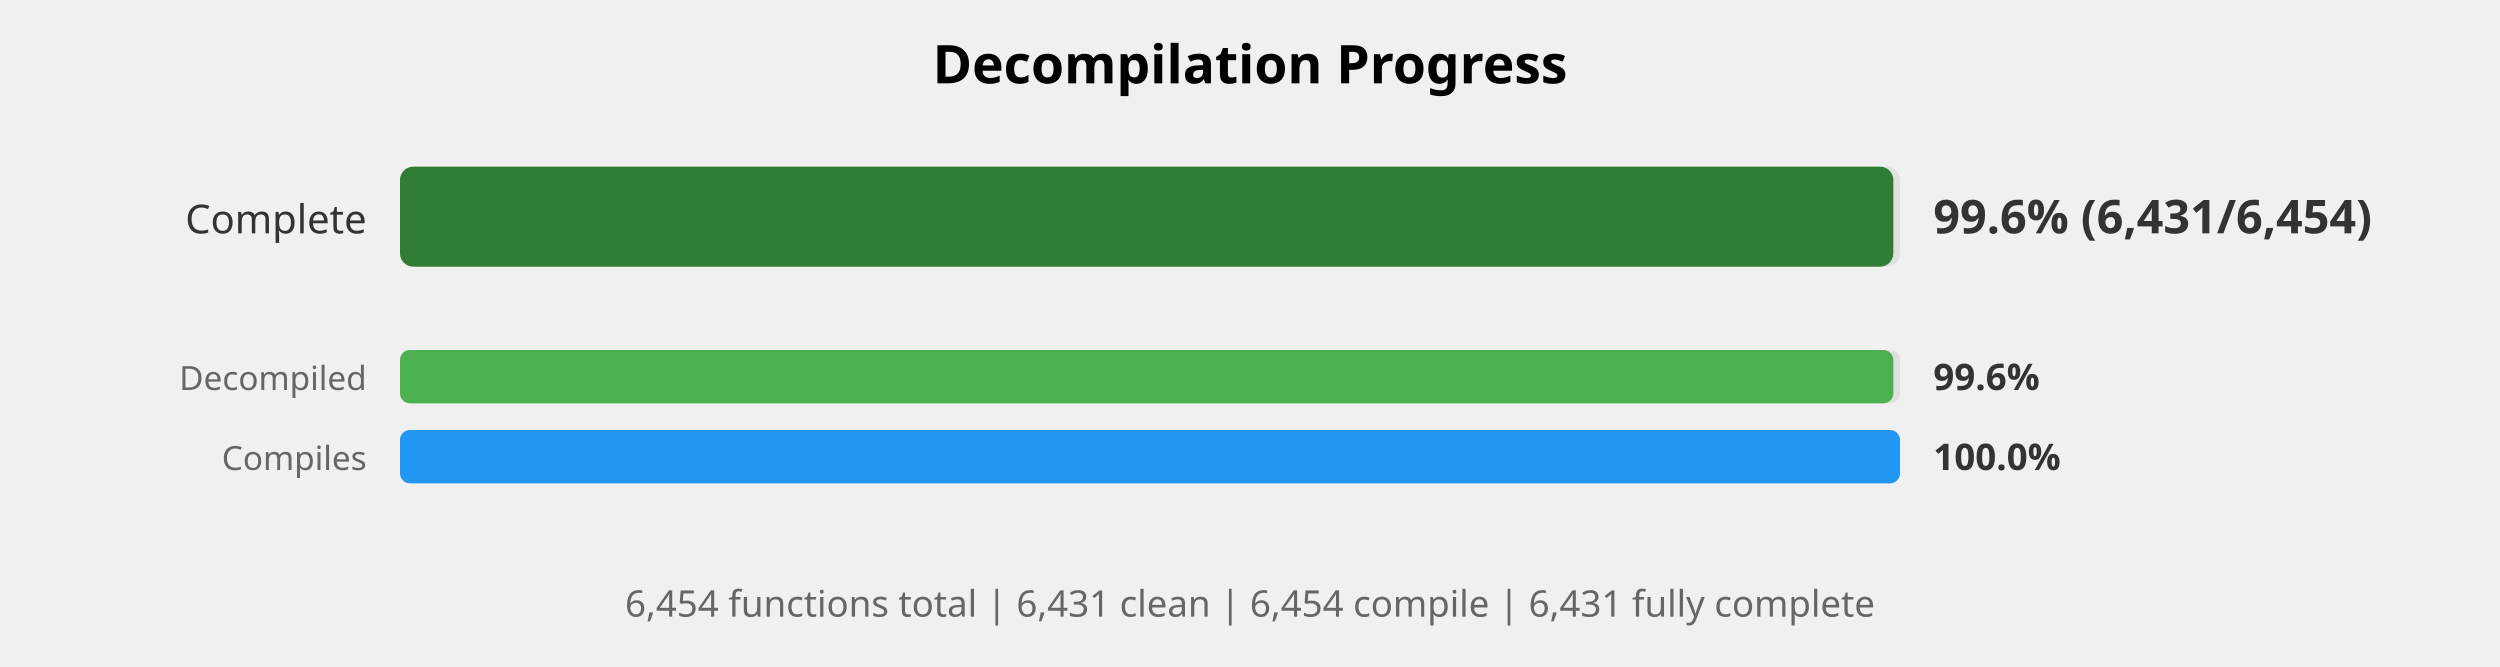
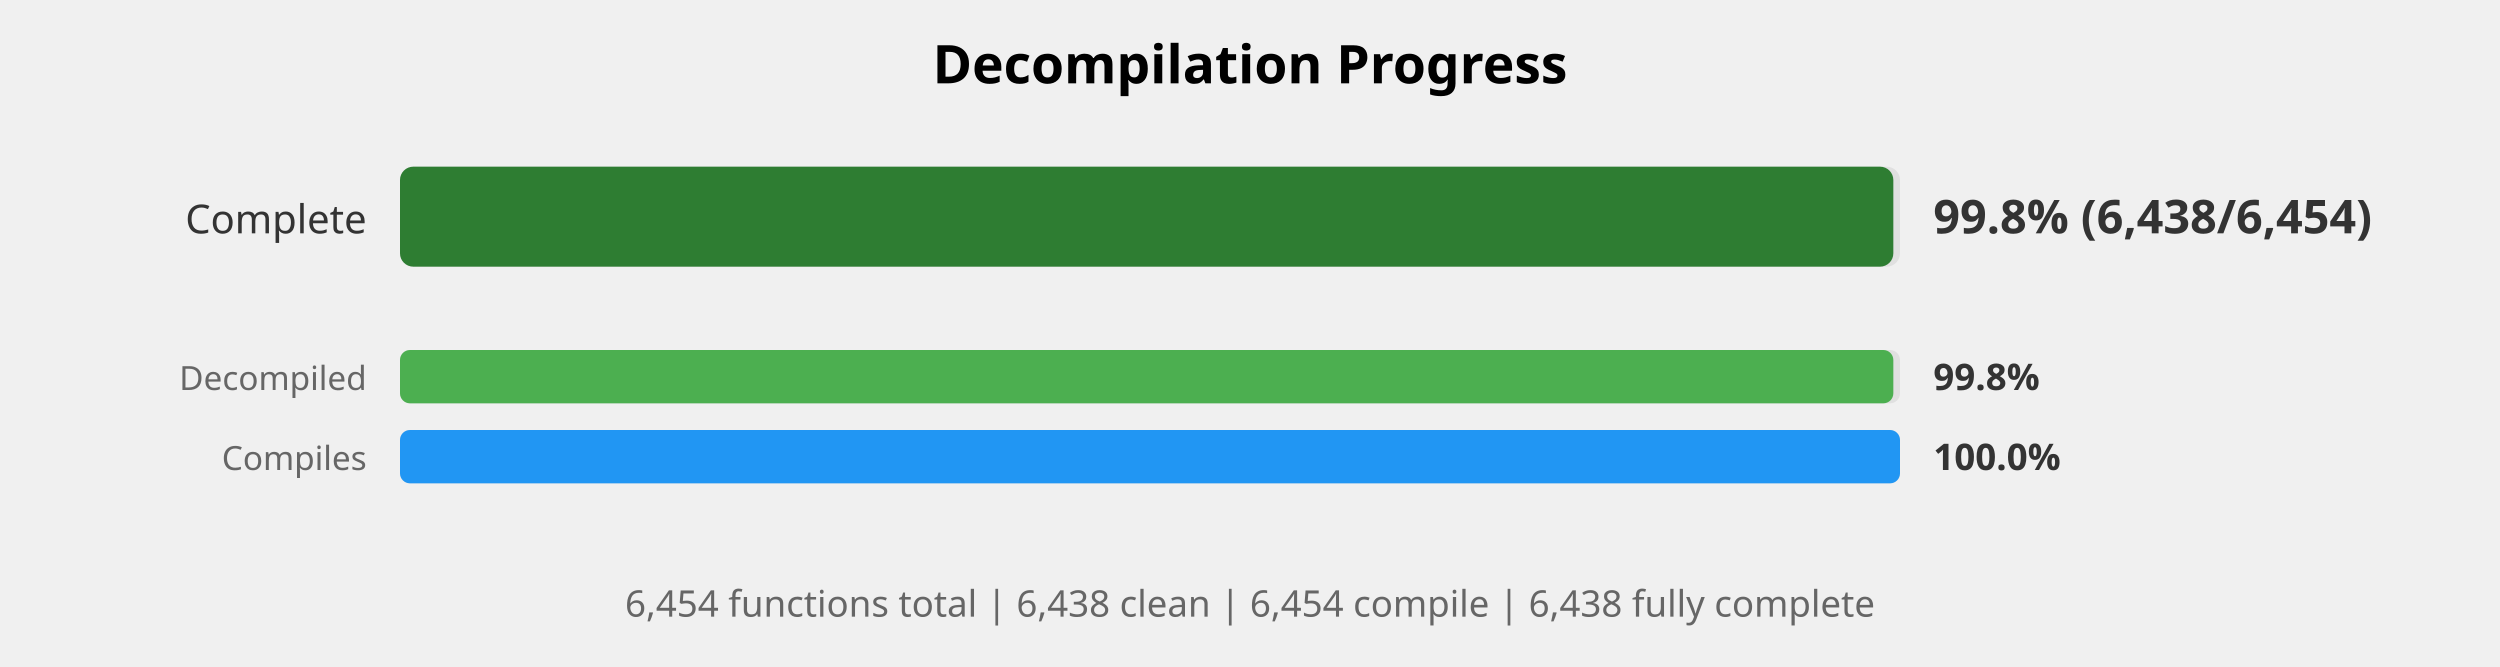
<svg xmlns="http://www.w3.org/2000/svg" width="750" height="200" viewBox="0 0 750 200">
  <style>
    .title { font: bold 16px sans-serif; }
    .label { font: 12px sans-serif; fill: #333; }
    .small-label { font: 10px sans-serif; fill: #666; }
    .percent { font: bold 14px sans-serif; fill: #333; }
    .small-percent { font: bold 11px sans-serif; fill: #333; }
    .summary { font: 11px sans-serif; fill: #666; }
  </style>
  <rect width="100%%" height="100%%" fill="white" />
  <text x="375" y="25" class="title" text-anchor="middle">Decompilation Progress</text>
  <text x="110" y="70" class="label" text-anchor="end">Complete</text>
  <rect x="120" y="50" width="450" height="30" fill="#E0E0E0" rx="4" />
  <rect x="120" y="50" width="448" height="30" fill="#2E7D32" rx="4" />
-   <text x="580" y="70" class="percent">99.6% (6,431/6,454)</text>
+   <text x="580" y="70" class="percent">99.8% (6,438/6,454)</text>
  <text x="110" y="117" class="small-label" text-anchor="end">Decompiled</text>
  <rect x="120" y="105" width="450" height="16" fill="#E0E0E0" rx="3" />
  <rect x="120" y="105" width="448" height="16" fill="#4CAF50" rx="3" />
-   <text x="580" y="117" class="small-percent">99.6%</text>
+   <text x="580" y="117" class="small-percent">99.8%</text>
  <text x="110" y="141" class="small-label" text-anchor="end">Compiles</text>
  <rect x="120" y="129" width="450" height="16" fill="#E0E0E0" rx="3" />
  <rect x="120" y="129" width="450" height="16" fill="#2196F3" rx="3" />
  <text x="580" y="141" class="small-percent">100.0%</text>
  <text x="375" y="185" class="summary" text-anchor="middle">
-     6,454 functions total | 6,431 clean | 6,454 compile | 6,431 fully complete
+     6,454 functions total | 6,438 clean | 6,454 compile | 6,438 fully complete
  </text>
</svg>
